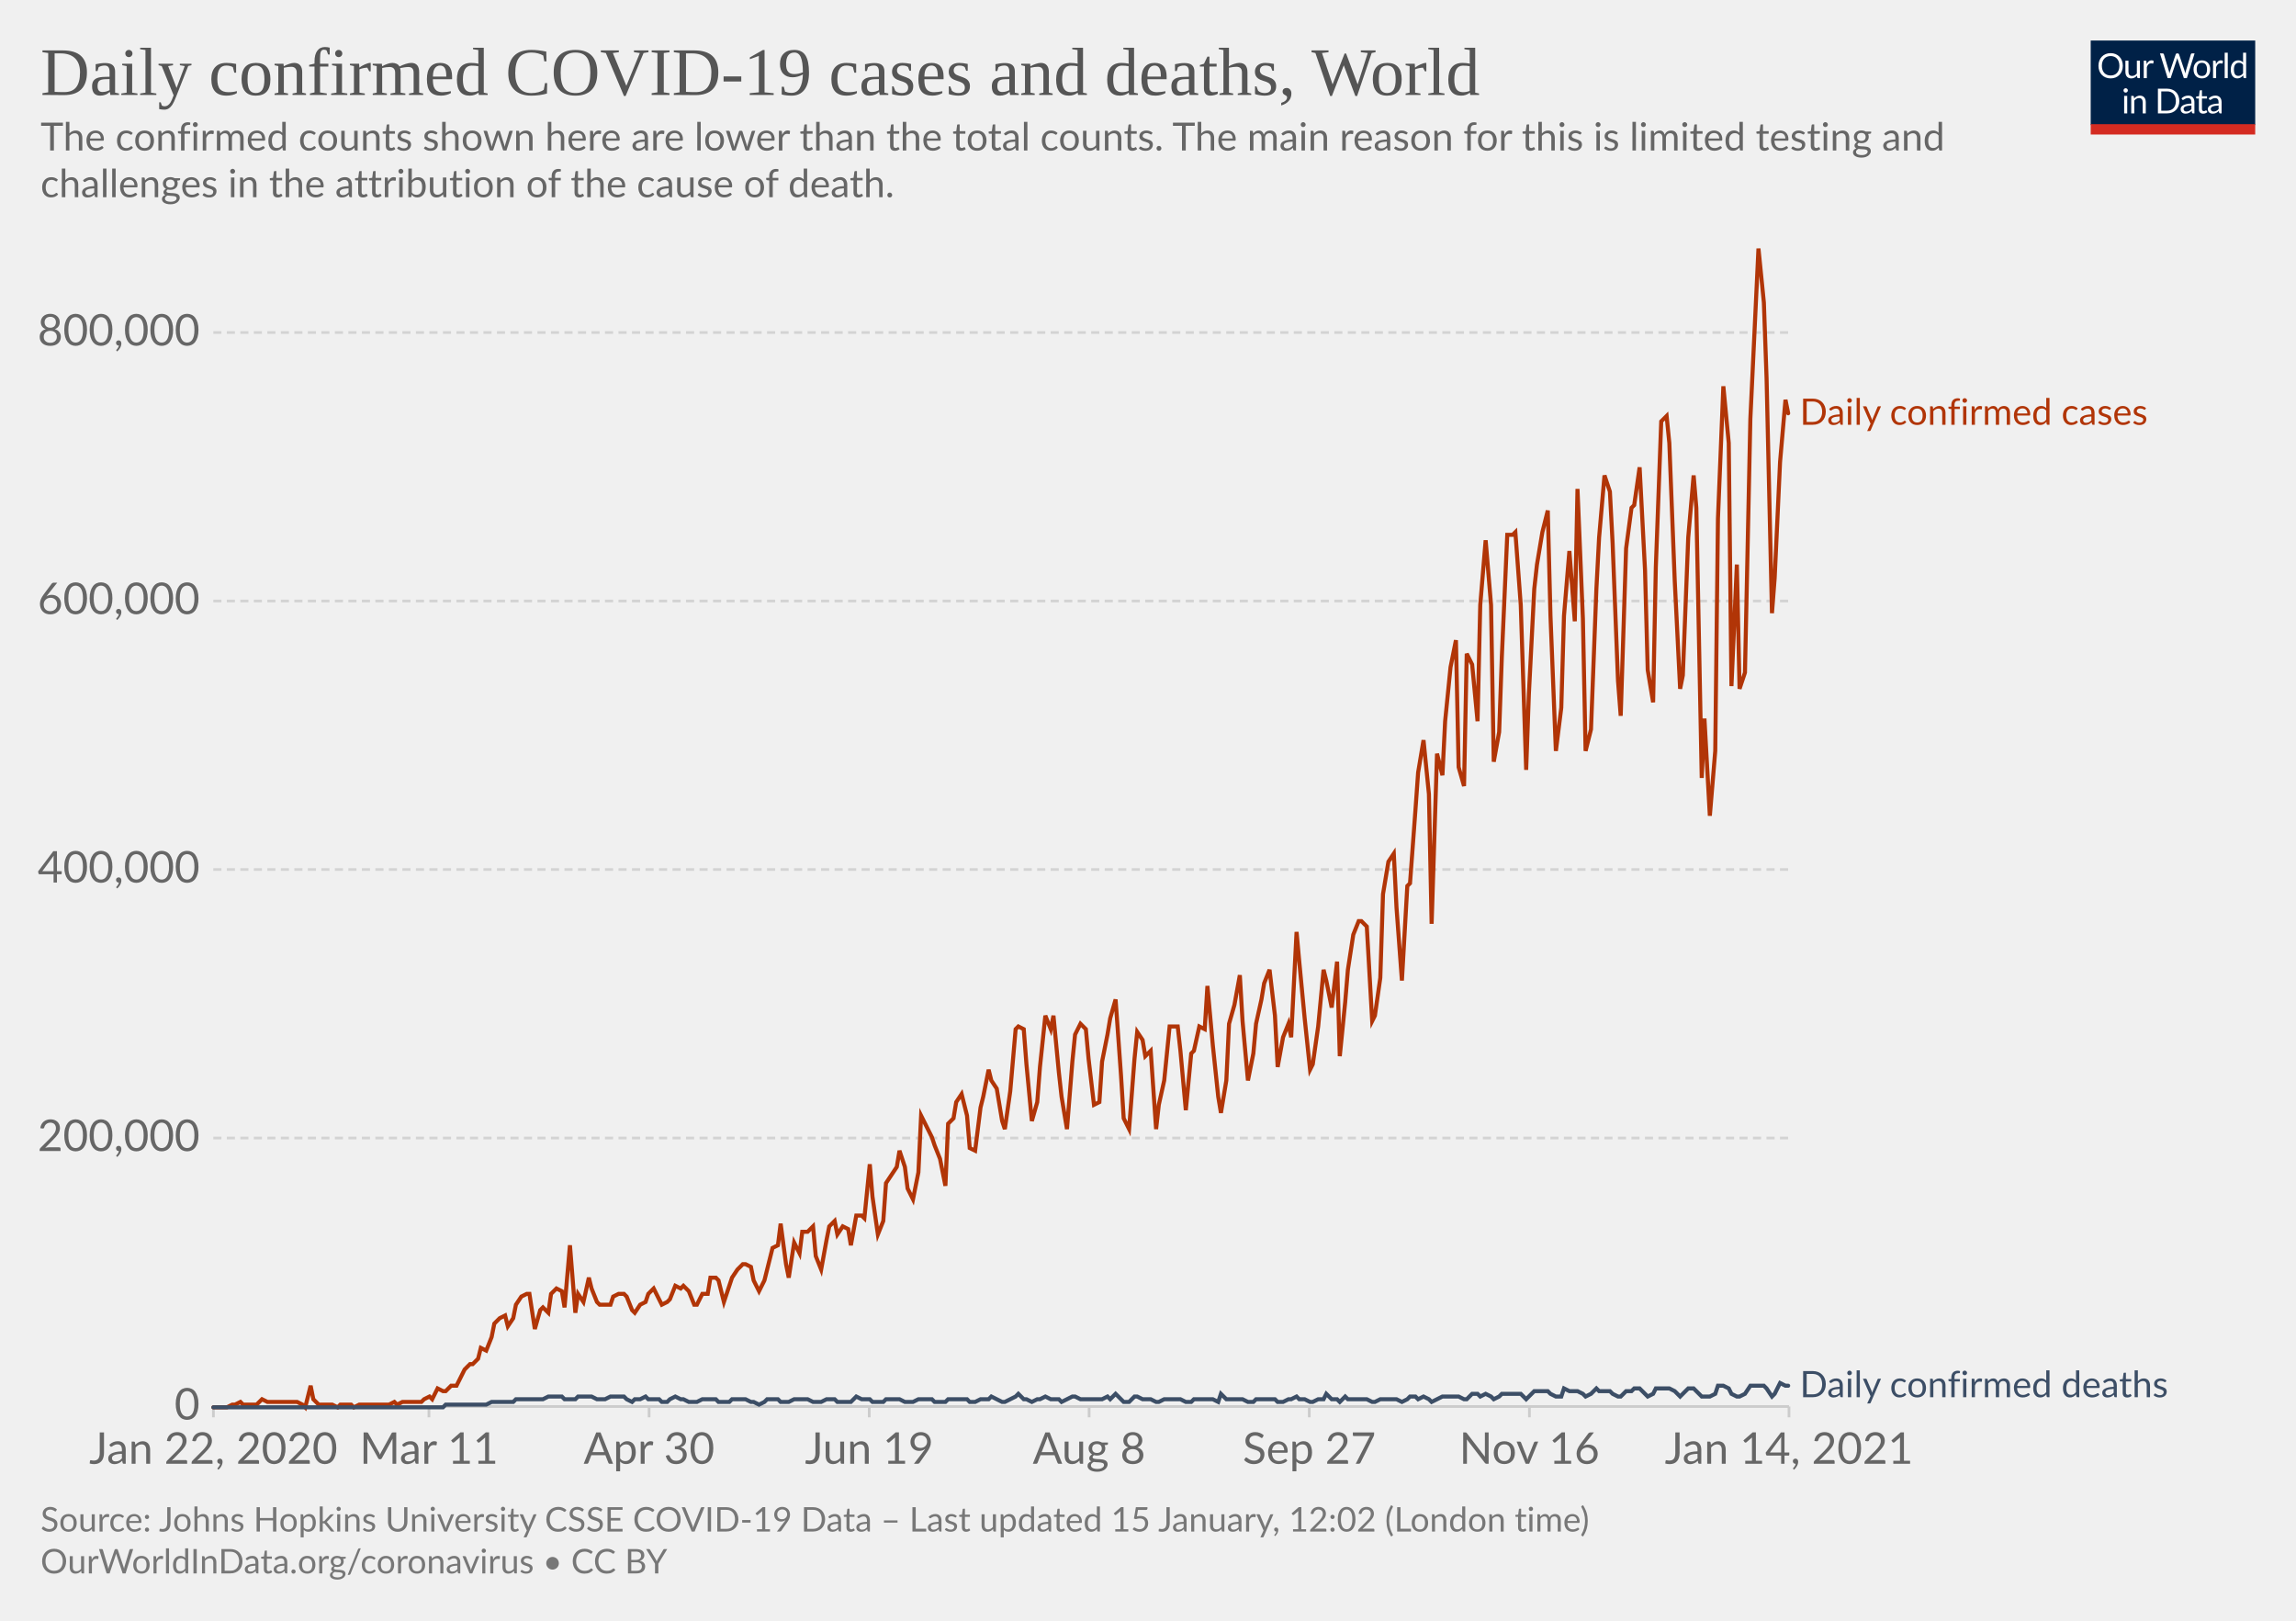
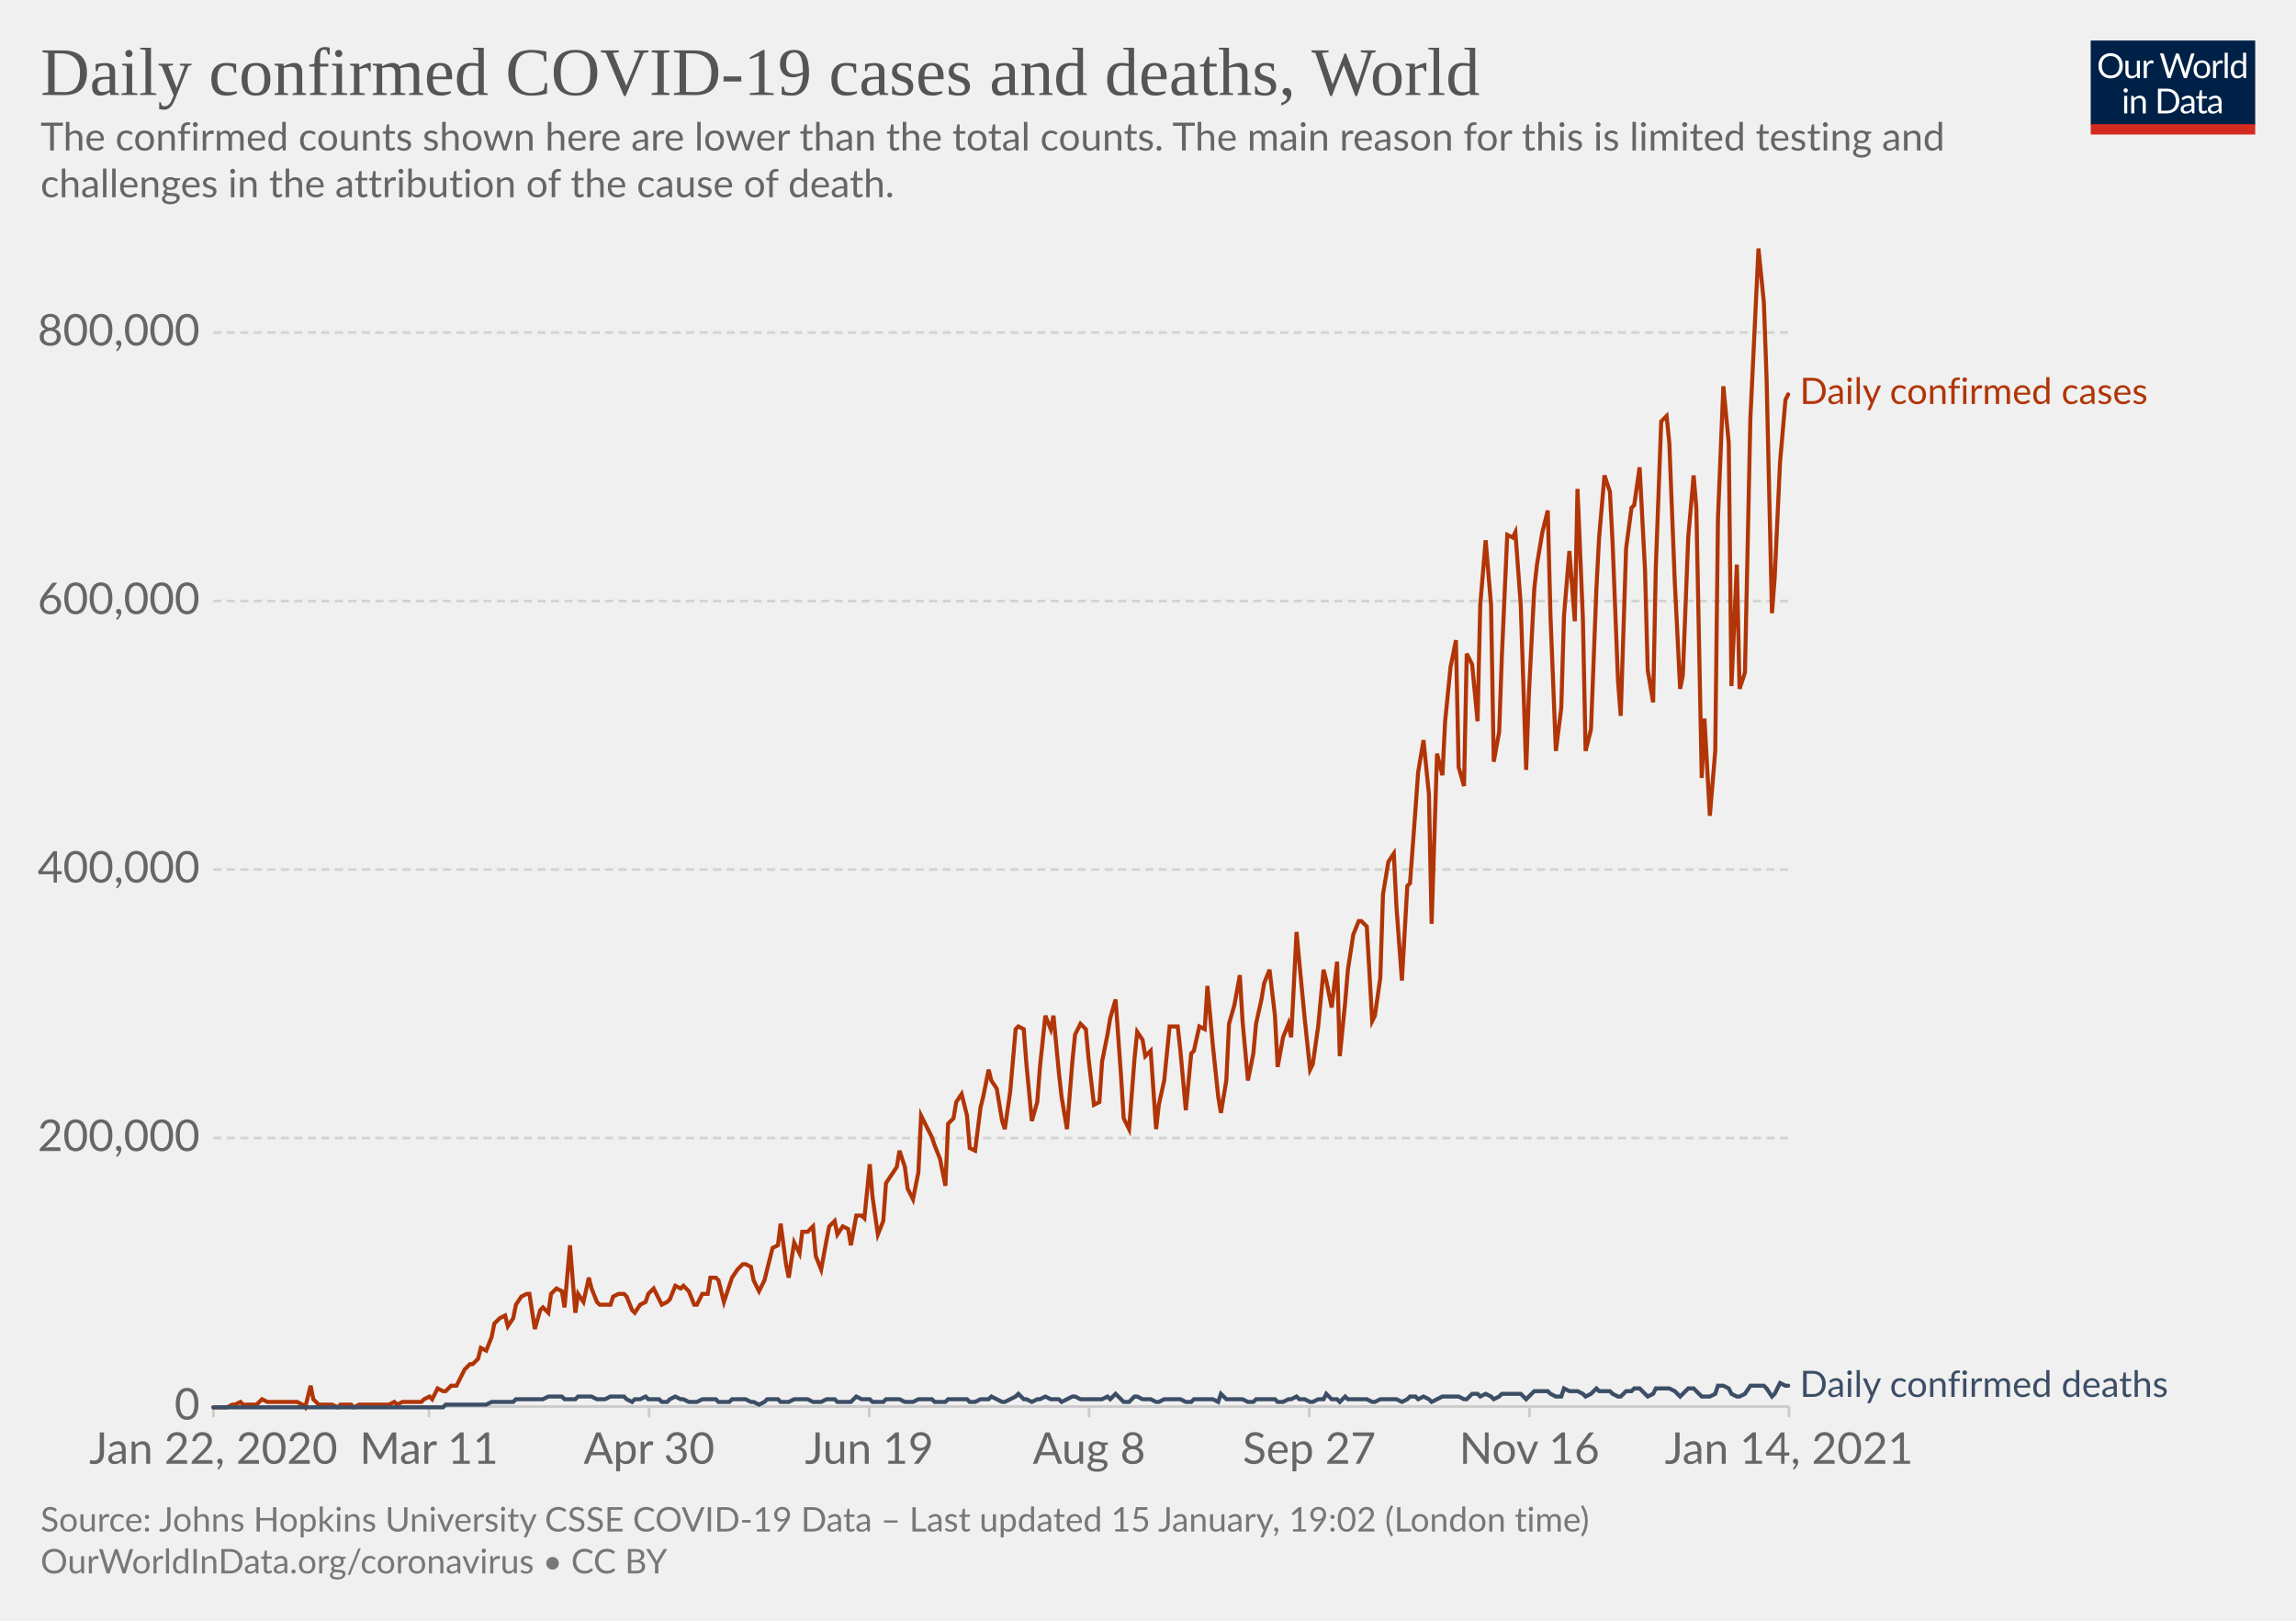
<svg xmlns="http://www.w3.org/2000/svg" version="1.1" style="background-color:#fff;-webkit-font-smoothing:antialiased" width="850" height="600" viewBox="0 0 850 600" font-family="Lato,'Helvetica Neue',Helvetica,Arial,sans-serif" font-size="18" text-rendering="optimizeLegibility">
  <g class="HeaderView">
    <g transform="matrix(.29 0 0 .29 774 15)">
      <svg width="210" height="120" viewBox="0 0 210 120" fill="none">
        <g clip-path="url(#clip0)">
          <path d="M0 0h210v107.89H0V0z" fill="#002147" />
          <path d="M40.98 32.25c0 2.36-.38 4.53-1.12 6.51a14.26 14.26 0 01-8.1 8.4c-1.9.78-4.02 1.17-6.34 1.17a16.6 16.6 0 01-6.33-1.17 14.31 14.31 0 01-8.08-8.4 18.29 18.29 0 01-1.12-6.51c0-2.36.38-4.53 1.12-6.5.75-1.97 1.8-3.67 3.17-5.1a14.32 14.32 0 014.9-3.34c1.92-.8 4.03-1.19 6.34-1.19 2.32 0 4.43.4 6.34 1.19 1.92.8 3.56 1.9 4.93 3.34a14.87 14.87 0 013.17 5.1 18.1 18.1 0 011.12 6.5zm-4.38 0c0-1.94-.26-3.68-.8-5.22a10.91 10.91 0 00-2.24-3.89 9.68 9.68 0 00-3.52-2.46 11.95 11.95 0 00-4.62-.86c-1.68 0-3.21.28-4.6.86a9.88 9.88 0 00-3.54 2.46 10.91 10.91 0 00-2.24 3.9c-.53 1.53-.8 3.27-.8 5.2 0 1.94.27 3.68.8 5.22a11.17 11.17 0 002.24 3.9 10.01 10.01 0 003.55 2.44c1.38.56 2.9.83 4.6.83s3.24-.27 4.61-.83a9.8 9.8 0 003.52-2.44 11.17 11.17 0 002.25-3.9c.53-1.54.8-3.28.8-5.21zm26.22-6.54V48H60.5c-.56 0-.9-.27-1.05-.81l-.31-2.4a12.45 12.45 0 01-3.26 2.6c-1.2.64-2.58.96-4.13.96-1.22 0-2.3-.2-3.24-.6a6.52 6.52 0 01-2.33-1.7 7.37 7.37 0 01-1.43-2.67c-.3-1.04-.46-2.2-.46-3.45V25.7h3.91v14.22c0 1.68.38 2.99 1.15 3.91.77.93 1.96 1.39 3.54 1.39 1.16 0 2.24-.27 3.23-.82a10.42 10.42 0 002.8-2.28V25.7h3.91zm8.61 4.47a9.94 9.94 0 012.6-3.56 5.64 5.64 0 013.76-1.3c.47 0 .92.05 1.34.15.44.1.83.27 1.17.49l-.3 2.92c-.09.37-.3.55-.66.55-.2 0-.5-.04-.9-.13a6.21 6.21 0 00-3.24.18 4.23 4.23 0 00-1.47.92c-.42.4-.81.9-1.17 1.5-.33.58-.64 1.26-.92 2.02V48H67.7V25.71h2.25c.42 0 .72.08.88.25.16.16.27.44.33.83l.26 3.39zm61.16-13.7L122.75 48h-3.82l-7.99-24.05a21.95 21.95 0 01-.42-1.58 38.36 38.36 0 01-.44 1.58L102.05 48h-3.83L88.4 16.47h3.54c.38 0 .7.1.95.29.26.2.43.43.5.73l6.52 21.9.28 1.28.29 1.46.3-1.46.38-1.27 7.41-21.91c.1-.25.26-.48.51-.69.27-.22.58-.33.95-.33h1.23c.38 0 .69.1.92.29a1.77 1.77 0 01.53.73l7.4 21.9a28.4 28.4 0 01.68 2.62 29.52 29.52 0 01.52-2.61l6.54-21.91a1.31 1.31 0 01.48-.7c.27-.21.58-.32.95-.32h3.32zm9.35 8.88c1.63 0 3.1.27 4.4.82a9.43 9.43 0 015.46 5.94c.5 1.4.74 2.98.74 4.73 0 1.76-.25 3.34-.74 4.75a9.43 9.43 0 01-5.46 5.92c-1.3.52-2.77.79-4.4.79-1.64 0-3.12-.27-4.44-.8a9.42 9.42 0 01-3.35-2.3c-.92-1-1.63-2.2-2.13-3.61-.49-1.41-.73-3-.73-4.75s.24-3.33.73-4.73c.5-1.43 1.2-2.64 2.13-3.63a9.4 9.4 0 013.35-2.31c1.32-.55 2.8-.82 4.44-.82zm0 19.89c2.2 0 3.84-.73 4.93-2.2 1.08-1.48 1.63-3.54 1.63-6.18 0-2.66-.55-4.72-1.63-6.2-1.09-1.49-2.73-2.23-4.93-2.23-1.12 0-2.09.2-2.93.57a5.71 5.71 0 00-2.06 1.65 7.5 7.5 0 00-1.24 2.67c-.26 1.04-.4 2.22-.4 3.54 0 2.64.55 4.7 1.64 6.18 1.1 1.47 2.76 2.2 4.99 2.2zm17.97-15.07a9.94 9.94 0 012.6-3.56 5.64 5.64 0 013.76-1.3c.47 0 .91.05 1.34.15.44.1.83.27 1.16.49l-.28 2.92c-.09.37-.31.55-.66.55-.2 0-.5-.04-.9-.13a6.2 6.2 0 00-3.24.18 4.23 4.23 0 00-1.47.92c-.43.4-.82.9-1.17 1.5a13.1 13.1 0 00-.92 2.02V48h-3.94V25.71h2.24c.43 0 .72.08.88.25.17.16.28.44.33.83l.27 3.39zm15.04-14.59V48h-3.92V15.6h3.92zm19.55 15.43a6.22 6.22 0 00-2.38-2.05 6.7 6.7 0 00-2.86-.6c-2.07 0-3.66.75-4.77 2.23-1.12 1.48-1.68 3.6-1.68 6.33 0 1.46.13 2.7.38 3.74a7.29 7.29 0 001.1 2.56 4.35 4.35 0 001.78 1.45c.7.3 1.5.46 2.4.46 1.29 0 2.41-.3 3.36-.88a9.6 9.6 0 002.67-2.49V31.02zm3.91-15.43V48h-2.33c-.56 0-.9-.27-1.06-.81l-.35-2.71a12.13 12.13 0 01-3.25 2.77 8.28 8.28 0 01-4.23 1.06 7.31 7.31 0 01-6.14-2.9c-.73-.96-1.3-2.15-1.69-3.57a18.35 18.35 0 01.07-9.48 11.29 11.29 0 011.89-3.7 8.7 8.7 0 017.06-3.34 7.96 7.96 0 016.12 2.62V15.59h3.91zM46.61 70.71V93H42.7V70.71h3.91zm.84-7c0 .39-.08.75-.24 1.09a2.81 2.81 0 01-1.52 1.47 2.67 2.67 0 01-2.16 0 2.9 2.9 0 01-1.45-1.47 2.67 2.67 0 010-2.16c.15-.35.35-.65.6-.9.25-.27.53-.47.85-.62a2.67 2.67 0 012.16 0c.35.15.65.35.9.62.27.25.47.55.62.9.16.34.24.7.24 1.08zm7.97 10.24c.49-.54 1-1.04 1.54-1.48a9.85 9.85 0 013.66-1.84 8.96 8.96 0 015.43.35c.94.4 1.72.97 2.33 1.71a7.36 7.36 0 011.43 2.67c.32 1.04.49 2.19.49 3.45V93h-3.94V78.81c0-1.69-.4-3-1.17-3.92-.76-.93-1.93-1.4-3.5-1.4a6.6 6.6 0 00-3.25.83c-1 .56-1.92 1.31-2.77 2.27V93h-3.94V70.71h2.35c.56 0 .9.28 1.04.82l.3 2.42zm57.7 3.3c0 2.36-.37 4.5-1.11 6.44a14.3 14.3 0 01-3.17 4.98 14.1 14.1 0 01-4.93 3.2c-1.9.76-4.02 1.13-6.33 1.13H85.8V61.47h11.77c2.31 0 4.42.39 6.33 1.15a13.8 13.8 0 018.1 8.18 17.75 17.75 0 011.12 6.45zm-4.37 0c0-1.94-.26-3.67-.8-5.2a10.94 10.94 0 00-2.23-3.87 9.57 9.57 0 00-3.53-2.42 12.23 12.23 0 00-4.61-.83h-7.5v24.62h7.5c1.7 0 3.24-.28 4.61-.84a9.7 9.7 0 003.53-2.4 10.94 10.94 0 002.24-3.87c.53-1.53.8-3.26.8-5.2zm19.8 5.72c-1.8.06-3.34.2-4.62.44-1.26.22-2.3.51-3.1.88-.8.36-1.37.8-1.74 1.3-.35.5-.53 1.05-.53 1.67 0 .58.1 1.1.3 1.52a3 3 0 00.76 1.05c.34.27.73.46 1.17.6a6.13 6.13 0 001.45.17 7.28 7.28 0 003.5-.81 11.95 11.95 0 002.82-2.2v-4.62zm-12.65-9.11a12.73 12.73 0 013.98-2.66c1.43-.59 3-.88 4.73-.88 1.25 0 2.36.2 3.33.61a6.81 6.81 0 013.94 4.38c.33 1.04.5 2.19.5 3.43V93h-1.74a1.8 1.8 0 01-.88-.18c-.2-.13-.36-.38-.48-.74l-.44-2.12-1.72 1.46a9.48 9.48 0 01-3.74 1.7c-.69.15-1.46.23-2.3.23-.87 0-1.69-.12-2.45-.35a5.34 5.34 0 01-3.34-2.93 6.64 6.64 0 01-.49-2.64c0-.88.25-1.72.73-2.53a6.33 6.33 0 012.35-2.17c1.09-.63 2.5-1.15 4.25-1.54 1.75-.41 3.89-.65 6.42-.7v-1.75c0-1.73-.37-3.03-1.12-3.91-.75-.9-1.84-1.34-3.28-1.34-.97 0-1.78.12-2.44.37-.64.23-1.2.5-1.7.81l-1.23.82c-.33.23-.67.35-1 .35-.27 0-.5-.07-.69-.2a2.1 2.1 0 01-.48-.53l-.7-1.25zm27.67 19.5c-1.76 0-3.12-.5-4.07-1.48-.94-.98-1.41-2.4-1.41-4.25V74h-2.68a.9.9 0 01-.6-.2c-.16-.14-.24-.36-.24-.66v-1.56l3.65-.46.9-6.89a.9.9 0 01.29-.52.88.88 0 01.62-.22H142v7.67h6.44V74H142v13.38c0 .94.22 1.63.68 2.09.45.45 1.04.68 1.76.68a3.21 3.21 0 001.85-.53l.55-.35c.16-.12.3-.18.41-.18.2 0 .4.13.55.38l1.15 1.87a7.45 7.45 0 01-2.44 1.5 8.53 8.53 0 01-2.95.52zm19.68-10.4c-1.8.07-3.34.21-4.62.45-1.26.22-2.3.51-3.1.88-.8.36-1.37.8-1.74 1.3-.35.5-.53 1.05-.53 1.67 0 .58.1 1.1.3 1.52a2.9 2.9 0 00.76 1.05c.34.27.73.46 1.17.6a6.13 6.13 0 001.45.17 7.3 7.3 0 003.5-.81 12.04 12.04 0 002.82-2.2v-4.62zm-12.65-9.1a12.72 12.72 0 013.99-2.66c1.42-.59 3-.88 4.72-.88 1.25 0 2.36.2 3.33.61a6.81 6.81 0 013.94 4.38c.33 1.04.5 2.19.5 3.43V93h-1.74a1.8 1.8 0 01-.88-.18c-.2-.13-.36-.38-.48-.74l-.44-2.12-1.72 1.46a9.48 9.48 0 01-3.74 1.7c-.69.15-1.46.23-2.3.23-.87 0-1.69-.12-2.45-.35a5.33 5.33 0 01-3.34-2.93 6.62 6.62 0 01-.49-2.64c0-.88.25-1.72.73-2.53a6.33 6.33 0 012.35-2.17c1.09-.63 2.5-1.15 4.25-1.54a31.2 31.2 0 016.42-.7v-1.75c0-1.73-.37-3.03-1.12-3.91-.75-.9-1.84-1.34-3.28-1.34-.97 0-1.78.12-2.44.37-.64.23-1.2.5-1.7.81l-1.22.82c-.34.23-.68.35-1.02.35-.26 0-.49-.07-.68-.2a1.88 1.88 0 01-.48-.53l-.7-1.25zM40.98 32.25c0 2.36-.38 4.53-1.12 6.51a14.26 14.26 0 01-8.1 8.4c-1.9.78-4.02 1.17-6.34 1.17a16.6 16.6 0 01-6.33-1.17 14.31 14.31 0 01-8.08-8.4 18.29 18.29 0 01-1.12-6.51c0-2.36.38-4.53 1.12-6.5.75-1.97 1.8-3.67 3.17-5.1a14.32 14.32 0 014.9-3.34c1.92-.8 4.03-1.19 6.34-1.19 2.32 0 4.43.4 6.34 1.19 1.92.8 3.56 1.9 4.93 3.34a14.87 14.87 0 013.17 5.1 18.1 18.1 0 011.12 6.5zm-4.38 0c0-1.94-.26-3.68-.8-5.22a10.91 10.91 0 00-2.24-3.89 9.68 9.68 0 00-3.52-2.46 11.95 11.95 0 00-4.62-.86c-1.68 0-3.21.28-4.6.86a9.88 9.88 0 00-3.54 2.46 10.91 10.91 0 00-2.24 3.9c-.53 1.53-.8 3.27-.8 5.2 0 1.94.27 3.68.8 5.22a11.17 11.17 0 002.24 3.9 10.01 10.01 0 003.55 2.44c1.38.56 2.9.83 4.6.83s3.24-.27 4.61-.83a9.8 9.8 0 003.52-2.44 11.17 11.17 0 002.25-3.9c.53-1.54.8-3.28.8-5.21zm26.22-6.54V48H60.5c-.56 0-.9-.27-1.05-.81l-.31-2.4a12.45 12.45 0 01-3.26 2.6c-1.2.64-2.58.96-4.13.96-1.22 0-2.3-.2-3.24-.6a6.52 6.52 0 01-2.33-1.7 7.37 7.37 0 01-1.43-2.67c-.3-1.04-.46-2.2-.46-3.45V25.7h3.91v14.22c0 1.68.38 2.99 1.15 3.91.77.93 1.96 1.39 3.54 1.39 1.16 0 2.24-.27 3.23-.82a10.42 10.42 0 002.8-2.28V25.7h3.91zm8.61 4.47a9.94 9.94 0 012.6-3.56 5.64 5.64 0 013.76-1.3c.47 0 .92.05 1.34.15.44.1.83.27 1.17.49l-.3 2.92c-.09.37-.3.55-.66.55-.2 0-.5-.04-.9-.13a6.21 6.21 0 00-3.24.18 4.23 4.23 0 00-1.47.92c-.42.4-.81.9-1.17 1.5-.33.58-.64 1.26-.92 2.02V48H67.7V25.71h2.25c.42 0 .72.08.88.25.16.16.27.44.33.83l.26 3.39zm61.16-13.7L122.75 48h-3.82l-7.99-24.05a21.95 21.95 0 01-.42-1.58 38.36 38.36 0 01-.44 1.58L102.05 48h-3.83L88.4 16.47h3.54c.38 0 .7.1.95.29.26.2.43.43.5.73l6.52 21.9.28 1.28.29 1.46.3-1.46.38-1.27 7.41-21.91c.1-.25.26-.48.51-.69.27-.22.58-.33.95-.33h1.23c.38 0 .69.1.92.29a1.77 1.77 0 01.53.73l7.4 21.9a28.4 28.4 0 01.68 2.62 29.52 29.52 0 01.52-2.61l6.54-21.91a1.31 1.31 0 01.48-.7c.27-.21.58-.32.95-.32h3.32zm9.35 8.88c1.63 0 3.1.27 4.4.82a9.43 9.43 0 015.46 5.94c.5 1.4.74 2.98.74 4.73 0 1.76-.25 3.34-.74 4.75a9.43 9.43 0 01-5.46 5.92c-1.3.52-2.77.79-4.4.79-1.64 0-3.12-.27-4.44-.8a9.42 9.42 0 01-3.35-2.3c-.92-1-1.63-2.2-2.13-3.61-.49-1.41-.73-3-.73-4.75s.24-3.33.73-4.73c.5-1.43 1.2-2.64 2.13-3.63a9.4 9.4 0 013.35-2.31c1.32-.55 2.8-.82 4.44-.82zm0 19.89c2.2 0 3.84-.73 4.93-2.2 1.08-1.48 1.63-3.54 1.63-6.18 0-2.66-.55-4.72-1.63-6.2-1.09-1.49-2.73-2.23-4.93-2.23-1.12 0-2.09.2-2.93.57a5.71 5.71 0 00-2.06 1.65 7.5 7.5 0 00-1.24 2.67c-.26 1.04-.4 2.22-.4 3.54 0 2.64.55 4.7 1.64 6.18 1.1 1.47 2.76 2.2 4.99 2.2zm17.97-15.07a9.94 9.94 0 012.6-3.56 5.64 5.64 0 013.76-1.3c.47 0 .91.05 1.34.15.44.1.83.27 1.16.49l-.28 2.92c-.09.37-.31.55-.66.55-.2 0-.5-.04-.9-.13a6.2 6.2 0 00-3.24.18 4.23 4.23 0 00-1.47.92c-.43.4-.82.9-1.17 1.5a13.1 13.1 0 00-.92 2.02V48h-3.94V25.71h2.24c.43 0 .72.08.88.25.17.16.28.44.33.83l.27 3.39zm15.04-14.59V48h-3.92V15.6h3.92zm19.55 15.43a6.22 6.22 0 00-2.38-2.05 6.7 6.7 0 00-2.86-.6c-2.07 0-3.66.75-4.77 2.23-1.12 1.48-1.68 3.6-1.68 6.33 0 1.46.13 2.7.38 3.74a7.29 7.29 0 001.1 2.56 4.35 4.35 0 001.78 1.45c.7.3 1.5.46 2.4.46 1.29 0 2.41-.3 3.36-.88a9.6 9.6 0 002.67-2.49V31.02zm3.91-15.43V48h-2.33c-.56 0-.9-.27-1.06-.81l-.35-2.71a12.13 12.13 0 01-3.25 2.77 8.28 8.28 0 01-4.23 1.06 7.31 7.31 0 01-6.14-2.9c-.73-.96-1.3-2.15-1.69-3.57a18.35 18.35 0 01.07-9.48 11.29 11.29 0 011.89-3.7 8.7 8.7 0 017.06-3.34 7.96 7.96 0 016.12 2.62V15.59h3.91zM46.61 70.71V93H42.7V70.71h3.91zm.84-7c0 .39-.08.75-.24 1.09a2.81 2.81 0 01-1.52 1.47 2.67 2.67 0 01-2.16 0 2.9 2.9 0 01-1.45-1.47 2.67 2.67 0 010-2.16c.15-.35.35-.65.6-.9.25-.27.53-.47.85-.62a2.67 2.67 0 012.16 0c.35.15.65.35.9.62.27.25.47.55.62.9.16.34.24.7.24 1.08zm7.97 10.24c.49-.54 1-1.04 1.54-1.48a9.85 9.85 0 013.66-1.84 8.96 8.96 0 015.43.35c.94.4 1.72.97 2.33 1.71a7.36 7.36 0 011.43 2.67c.32 1.04.49 2.19.49 3.45V93h-3.94V78.81c0-1.69-.4-3-1.17-3.92-.76-.93-1.93-1.4-3.5-1.4a6.6 6.6 0 00-3.25.83c-1 .56-1.92 1.31-2.77 2.27V93h-3.94V70.71h2.35c.56 0 .9.28 1.04.82l.3 2.42zm57.7 3.3c0 2.36-.37 4.5-1.11 6.44a14.3 14.3 0 01-3.17 4.98 14.1 14.1 0 01-4.93 3.2c-1.9.76-4.02 1.13-6.33 1.13H85.8V61.47h11.77c2.31 0 4.42.39 6.33 1.15a13.8 13.8 0 018.1 8.18 17.75 17.75 0 011.12 6.45zm-4.37 0c0-1.94-.26-3.67-.8-5.2a10.94 10.94 0 00-2.23-3.87 9.57 9.57 0 00-3.53-2.42 12.23 12.23 0 00-4.61-.83h-7.5v24.62h7.5c1.7 0 3.24-.28 4.61-.84a9.7 9.7 0 003.53-2.4 10.94 10.94 0 002.24-3.87c.53-1.53.8-3.26.8-5.2zm19.8 5.72c-1.8.06-3.34.2-4.62.44-1.26.22-2.3.51-3.1.88-.8.36-1.37.8-1.74 1.3-.35.5-.53 1.05-.53 1.67 0 .58.1 1.1.3 1.52a3 3 0 00.76 1.05c.34.27.73.46 1.17.6a6.13 6.13 0 001.45.17 7.28 7.28 0 003.5-.81 11.95 11.95 0 002.82-2.2v-4.62zm-12.65-9.11a12.73 12.73 0 013.98-2.66c1.43-.59 3-.88 4.73-.88 1.25 0 2.36.2 3.33.61a6.81 6.81 0 013.94 4.38c.33 1.04.5 2.19.5 3.43V93h-1.74a1.8 1.8 0 01-.88-.18c-.2-.13-.36-.38-.48-.74l-.44-2.12-1.72 1.46a9.48 9.48 0 01-3.74 1.7c-.69.15-1.46.23-2.3.23-.87 0-1.69-.12-2.45-.35a5.34 5.34 0 01-3.34-2.93 6.64 6.64 0 01-.49-2.64c0-.88.25-1.72.73-2.53a6.33 6.33 0 012.35-2.17c1.09-.63 2.5-1.15 4.25-1.54 1.75-.41 3.89-.65 6.42-.7v-1.75c0-1.73-.37-3.03-1.12-3.91-.75-.9-1.84-1.34-3.28-1.34-.97 0-1.78.12-2.44.37-.64.23-1.2.5-1.7.81l-1.23.82c-.33.23-.67.35-1 .35-.27 0-.5-.07-.69-.2a2.1 2.1 0 01-.48-.53l-.7-1.25zm27.67 19.5c-1.76 0-3.12-.5-4.07-1.48-.94-.98-1.41-2.4-1.41-4.25V74h-2.68a.9.9 0 01-.6-.2c-.16-.14-.24-.36-.24-.66v-1.56l3.65-.46.9-6.89a.9.9 0 01.29-.52.88.88 0 01.62-.22H142v7.67h6.44V74H142v13.38c0 .94.22 1.63.68 2.09.45.45 1.04.68 1.76.68a3.21 3.21 0 001.85-.53l.55-.35c.16-.12.3-.18.41-.18.2 0 .4.13.55.38l1.15 1.87a7.45 7.45 0 01-2.44 1.5 8.53 8.53 0 01-2.95.52zm19.68-10.4c-1.8.07-3.34.21-4.62.45-1.26.22-2.3.51-3.1.88-.8.36-1.37.8-1.74 1.3-.35.5-.53 1.05-.53 1.67 0 .58.1 1.1.3 1.52a2.9 2.9 0 00.76 1.05c.34.27.73.46 1.17.6a6.13 6.13 0 001.45.17 7.3 7.3 0 003.5-.81 12.04 12.04 0 002.82-2.2v-4.62zm-12.65-9.1a12.72 12.72 0 013.99-2.66c1.42-.59 3-.88 4.72-.88 1.25 0 2.36.2 3.33.61a6.81 6.81 0 013.94 4.38c.33 1.04.5 2.19.5 3.43V93h-1.74a1.8 1.8 0 01-.88-.18c-.2-.13-.36-.38-.48-.74l-.44-2.12-1.72 1.46a9.48 9.48 0 01-3.74 1.7c-.69.15-1.46.23-2.3.23-.87 0-1.69-.12-2.45-.35a5.33 5.33 0 01-3.34-2.93 6.62 6.62 0 01-.49-2.64c0-.88.25-1.72.73-2.53a6.33 6.33 0 012.35-2.17c1.09-.63 2.5-1.15 4.25-1.54a31.2 31.2 0 016.42-.7v-1.75c0-1.73-.37-3.03-1.12-3.91-.75-.9-1.84-1.34-3.28-1.34-.97 0-1.78.12-2.44.37-.64.23-1.2.5-1.7.81l-1.22.82c-.34.23-.68.35-1.02.35-.26 0-.49-.07-.68-.2a1.88 1.88 0 01-.48-.53l-.7-1.25zM40.98 32.25c0 2.36-.38 4.53-1.12 6.51a14.26 14.26 0 01-8.1 8.4c-1.9.78-4.02 1.17-6.34 1.17a16.6 16.6 0 01-6.33-1.17 14.31 14.31 0 01-8.08-8.4 18.29 18.29 0 01-1.12-6.51c0-2.36.38-4.53 1.12-6.5.75-1.97 1.8-3.67 3.17-5.1a14.32 14.32 0 014.9-3.34c1.92-.8 4.03-1.19 6.34-1.19 2.32 0 4.43.4 6.34 1.19 1.92.8 3.56 1.9 4.93 3.34a14.87 14.87 0 013.17 5.1 18.1 18.1 0 011.12 6.5zm-4.38 0c0-1.94-.26-3.68-.8-5.22a10.91 10.91 0 00-2.24-3.89 9.68 9.68 0 00-3.52-2.46 11.95 11.95 0 00-4.62-.86c-1.68 0-3.21.28-4.6.86a9.88 9.88 0 00-3.54 2.46 10.91 10.91 0 00-2.24 3.9c-.53 1.53-.8 3.27-.8 5.2 0 1.94.27 3.68.8 5.22a11.17 11.17 0 002.24 3.9 10.01 10.01 0 003.55 2.44c1.38.56 2.9.83 4.6.83s3.24-.27 4.61-.83a9.8 9.8 0 003.52-2.44 11.17 11.17 0 002.25-3.9c.53-1.54.8-3.28.8-5.21zm26.22-6.54V48H60.5c-.56 0-.9-.27-1.05-.81l-.31-2.4a12.45 12.45 0 01-3.26 2.6c-1.2.64-2.58.96-4.13.96-1.22 0-2.3-.2-3.24-.6a6.52 6.52 0 01-2.33-1.7 7.37 7.37 0 01-1.43-2.67c-.3-1.04-.46-2.2-.46-3.45V25.7h3.91v14.22c0 1.68.38 2.99 1.15 3.91.77.93 1.96 1.39 3.54 1.39 1.16 0 2.24-.27 3.23-.82a10.42 10.42 0 002.8-2.28V25.7h3.91zm8.61 4.47a9.94 9.94 0 012.6-3.56 5.64 5.64 0 013.76-1.3c.47 0 .92.05 1.34.15.44.1.83.27 1.17.49l-.3 2.92c-.09.37-.3.55-.66.55-.2 0-.5-.04-.9-.13a6.21 6.21 0 00-3.24.18 4.23 4.23 0 00-1.47.92c-.42.4-.81.9-1.17 1.5-.33.58-.64 1.26-.92 2.02V48H67.7V25.71h2.25c.42 0 .72.08.88.25.16.16.27.44.33.83l.26 3.39zm61.16-13.7L122.75 48h-3.82l-7.99-24.05a21.95 21.95 0 01-.42-1.58 38.36 38.36 0 01-.44 1.58L102.05 48h-3.83L88.4 16.47h3.54c.38 0 .7.1.95.29.26.2.43.43.5.73l6.52 21.9.28 1.28.29 1.46.3-1.46.38-1.27 7.41-21.91c.1-.25.26-.48.51-.69.27-.22.58-.33.95-.33h1.23c.38 0 .69.1.92.29a1.77 1.77 0 01.53.73l7.4 21.9a28.4 28.4 0 01.68 2.62 29.52 29.52 0 01.52-2.61l6.54-21.91a1.31 1.31 0 01.48-.7c.27-.21.58-.32.95-.32h3.32zm9.35 8.88c1.63 0 3.1.27 4.4.82a9.43 9.43 0 015.46 5.94c.5 1.4.74 2.98.74 4.73 0 1.76-.25 3.34-.74 4.75a9.43 9.43 0 01-5.46 5.92c-1.3.52-2.77.79-4.4.79-1.64 0-3.12-.27-4.44-.8a9.42 9.42 0 01-3.35-2.3c-.92-1-1.63-2.2-2.13-3.61-.49-1.41-.73-3-.73-4.75s.24-3.33.73-4.73c.5-1.43 1.2-2.64 2.13-3.63a9.4 9.4 0 013.35-2.31c1.32-.55 2.8-.82 4.44-.82zm0 19.89c2.2 0 3.84-.73 4.93-2.2 1.08-1.48 1.63-3.54 1.63-6.18 0-2.66-.55-4.72-1.63-6.2-1.09-1.49-2.73-2.23-4.93-2.23-1.12 0-2.09.2-2.93.57a5.71 5.71 0 00-2.06 1.65 7.5 7.5 0 00-1.24 2.67c-.26 1.04-.4 2.22-.4 3.54 0 2.64.55 4.7 1.64 6.18 1.1 1.47 2.76 2.2 4.99 2.2zm17.97-15.07a9.94 9.94 0 012.6-3.56 5.64 5.64 0 013.76-1.3c.47 0 .91.05 1.34.15.44.1.83.27 1.16.49l-.28 2.92c-.09.37-.31.55-.66.55-.2 0-.5-.04-.9-.13a6.2 6.2 0 00-3.24.18 4.23 4.23 0 00-1.47.92c-.43.4-.82.9-1.17 1.5a13.1 13.1 0 00-.92 2.02V48h-3.94V25.71h2.24c.43 0 .72.08.88.25.17.16.28.44.33.83l.27 3.39zm15.04-14.59V48h-3.92V15.6h3.92zm19.55 15.43a6.22 6.22 0 00-2.38-2.05 6.7 6.7 0 00-2.86-.6c-2.07 0-3.66.75-4.77 2.23-1.12 1.48-1.68 3.6-1.68 6.33 0 1.46.13 2.7.38 3.74a7.29 7.29 0 001.1 2.56 4.35 4.35 0 001.78 1.45c.7.3 1.5.46 2.4.46 1.29 0 2.41-.3 3.36-.88a9.6 9.6 0 002.67-2.49V31.02zm3.91-15.43V48h-2.33c-.56 0-.9-.27-1.06-.81l-.35-2.71a12.13 12.13 0 01-3.25 2.77 8.28 8.28 0 01-4.23 1.06 7.31 7.31 0 01-6.14-2.9c-.73-.96-1.3-2.15-1.69-3.57a18.35 18.35 0 01.07-9.48 11.29 11.29 0 011.89-3.7 8.7 8.7 0 017.06-3.34 7.96 7.96 0 016.12 2.62V15.59h3.91zM46.61 70.71V93H42.7V70.71h3.91zm.84-7c0 .39-.08.75-.24 1.09a2.81 2.81 0 01-1.52 1.47 2.67 2.67 0 01-2.16 0 2.9 2.9 0 01-1.45-1.47 2.67 2.67 0 010-2.16c.15-.35.35-.65.6-.9.25-.27.53-.47.85-.62a2.67 2.67 0 012.16 0c.35.15.65.35.9.62.27.25.47.55.62.9.16.34.24.7.24 1.08zm7.97 10.24c.49-.54 1-1.04 1.54-1.48a9.85 9.85 0 013.66-1.84 8.96 8.96 0 015.43.35c.94.4 1.72.97 2.33 1.71a7.36 7.36 0 011.43 2.67c.32 1.04.49 2.19.49 3.45V93h-3.94V78.81c0-1.69-.4-3-1.17-3.92-.76-.93-1.93-1.4-3.5-1.4a6.6 6.6 0 00-3.25.83c-1 .56-1.92 1.31-2.77 2.27V93h-3.94V70.71h2.35c.56 0 .9.28 1.04.82l.3 2.42zm57.7 3.3c0 2.36-.37 4.5-1.11 6.44a14.3 14.3 0 01-3.17 4.98 14.1 14.1 0 01-4.93 3.2c-1.9.76-4.02 1.13-6.33 1.13H85.8V61.47h11.77c2.31 0 4.42.39 6.33 1.15a13.8 13.8 0 018.1 8.18 17.75 17.75 0 011.12 6.45zm-4.37 0c0-1.94-.26-3.67-.8-5.2a10.94 10.94 0 00-2.23-3.87 9.57 9.57 0 00-3.53-2.42 12.23 12.23 0 00-4.61-.83h-7.5v24.62h7.5c1.7 0 3.24-.28 4.61-.84a9.7 9.7 0 003.53-2.4 10.94 10.94 0 002.24-3.87c.53-1.53.8-3.26.8-5.2zm19.8 5.72c-1.8.06-3.34.2-4.62.44-1.26.22-2.3.51-3.1.88-.8.36-1.37.8-1.74 1.3-.35.5-.53 1.05-.53 1.67 0 .58.1 1.1.3 1.52a3 3 0 00.76 1.05c.34.27.73.46 1.17.6a6.13 6.13 0 001.45.17 7.28 7.28 0 003.5-.81 11.95 11.95 0 002.82-2.2v-4.62zm-12.65-9.11a12.73 12.73 0 013.98-2.66c1.43-.59 3-.88 4.73-.88 1.25 0 2.36.2 3.33.61a6.81 6.81 0 013.94 4.38c.33 1.04.5 2.19.5 3.43V93h-1.74a1.8 1.8 0 01-.88-.18c-.2-.13-.36-.38-.48-.74l-.44-2.12-1.72 1.46a9.48 9.48 0 01-3.74 1.7c-.69.15-1.46.23-2.3.23-.87 0-1.69-.12-2.45-.35a5.34 5.34 0 01-3.34-2.93 6.64 6.64 0 01-.49-2.64c0-.88.25-1.72.73-2.53a6.33 6.33 0 012.35-2.17c1.09-.63 2.5-1.15 4.25-1.54 1.75-.41 3.89-.65 6.42-.7v-1.75c0-1.73-.37-3.03-1.12-3.91-.75-.9-1.84-1.34-3.28-1.34-.97 0-1.78.12-2.44.37-.64.23-1.2.5-1.7.81l-1.23.82c-.33.23-.67.35-1 .35-.27 0-.5-.07-.69-.2a2.1 2.1 0 01-.48-.53l-.7-1.25zm27.67 19.5c-1.76 0-3.12-.5-4.07-1.48-.94-.98-1.41-2.4-1.41-4.25V74h-2.68a.9.9 0 01-.6-.2c-.16-.14-.24-.36-.24-.66v-1.56l3.65-.46.9-6.89a.9.9 0 01.29-.52.88.88 0 01.62-.22H142v7.67h6.44V74H142v13.38c0 .94.22 1.63.68 2.09.45.45 1.04.68 1.76.68a3.21 3.21 0 001.85-.53l.55-.35c.16-.12.3-.18.41-.18.2 0 .4.13.55.38l1.15 1.87a7.45 7.45 0 01-2.44 1.5 8.53 8.53 0 01-2.95.52zm19.68-10.4c-1.8.07-3.34.21-4.62.45-1.26.22-2.3.51-3.1.88-.8.36-1.37.8-1.74 1.3-.35.5-.53 1.05-.53 1.67 0 .58.1 1.1.3 1.52a2.9 2.9 0 00.76 1.05c.34.27.73.46 1.17.6a6.13 6.13 0 001.45.17 7.3 7.3 0 003.5-.81 12.04 12.04 0 002.82-2.2v-4.62zm-12.65-9.1a12.72 12.72 0 013.99-2.66c1.42-.59 3-.88 4.72-.88 1.25 0 2.36.2 3.33.61a6.81 6.81 0 013.94 4.38c.33 1.04.5 2.19.5 3.43V93h-1.74a1.8 1.8 0 01-.88-.18c-.2-.13-.36-.38-.48-.74l-.44-2.12-1.72 1.46a9.48 9.48 0 01-3.74 1.7c-.69.15-1.46.23-2.3.23-.87 0-1.69-.12-2.45-.35a5.33 5.33 0 01-3.34-2.93 6.62 6.62 0 01-.49-2.64c0-.88.25-1.72.73-2.53a6.33 6.33 0 012.35-2.17c1.09-.63 2.5-1.15 4.25-1.54a31.2 31.2 0 016.42-.7v-1.75c0-1.73-.37-3.03-1.12-3.91-.75-.9-1.84-1.34-3.28-1.34-.97 0-1.78.12-2.44.37-.64.23-1.2.5-1.7.81l-1.22.82c-.34.23-.68.35-1.02.35-.26 0-.49-.07-.68-.2a1.88 1.88 0 01-.48-.53l-.7-1.25z" fill="#fff" />
          <path fill="#D42B21" d="M0 106.79h210V120H0z" />
        </g>
        <defs>
          <clipPath id="clip0">
            <path fill="#fff" d="M0 0h210v120H0z" />
          </clipPath>
        </defs>
      </svg>
    </g>
    <a href="https://ourworldindata.org/grapher/daily-covid-cases-deaths?time=2020-01-01..latest" target="_blank" rel="noopener" font-family="&quot;Playfair Display&quot;,Georgia,&quot;Times New Roman&quot;,serif">
      <text font-size="25.2" x="15" y="35.2" fill="#555">
        <tspan x="15" y="35.16">Daily confirmed COVID-19 cases and deaths, World</tspan>
      </text>
    </a>
    <text font-size="14.4" x="15" y="55.7" fill="#666">
      <tspan x="15" y="55.72">The confirmed counts shown here are lower than the total counts. The main reason for this is limited testing and</tspan>
      <tspan x="15" y="73">challenges in the attribution of the cause of death.</tspan>
    </text>
  </g>
  <g class="LineChart">
    <defs>
      <clipPath id="a">
        <path d="M68.97 0h830v899.4h-830z" />
      </clipPath>
    </defs>
    <g class="DualAxisView">
      <g class="HorizontalAxis">
        <path stroke="#ccc" d="M79 520.7v4M158.8 520.7v4M240.3 520.7v4M321.8 520.7v4M403.2 520.7v4M484.7 520.7v4M566.2 520.7v4M662.3 520.7v4" />
        <text x="79" y="541.9" fill="#666" text-anchor="middle" font-size="16.2">Jan 22, 2020</text>
        <text x="158.8" y="541.9" fill="#666" text-anchor="middle" font-size="16.2">Mar 11</text>
        <text x="240.3" y="541.9" fill="#666" text-anchor="middle" font-size="16.2">Apr 30</text>
        <text x="321.8" y="541.9" fill="#666" text-anchor="middle" font-size="16.2">Jun 19</text>
        <text x="403.2" y="541.9" fill="#666" text-anchor="middle" font-size="16.2">Aug 8</text>
        <text x="484.7" y="541.9" fill="#666" text-anchor="middle" font-size="16.2">Sep 27</text>
        <text x="566.2" y="541.9" fill="#666" text-anchor="middle" font-size="16.2">Nov 16</text>
        <text x="662.3" y="541.9" fill="#666" text-anchor="middle" font-size="16.2">Jan 14, 2021</text>
      </g>
      <g class="VerticalAxis" fill="#666" dominant-baseline="middle" text-anchor="end" font-size="16.2">
        <text x="73.97" y="520.7">0</text>
        <text x="73.97" y="421.3">200,000</text>
        <text x="73.97" y="321.9">400,000</text>
        <text x="73.97" y="222.5">600,000</text>
        <text x="73.97" y="123.1">800,000</text>
      </g>
      <g class="AxisGridLines horizontalLines">
        <path stroke="#ccc" d="M78.97 520.7H662.3" />
        <path stroke="#d3d3d3" stroke-dasharray="3,2" d="M78.97 421.3H662.3M78.97 321.9H662.3M78.97 222.5H662.3M78.97 123.1H662.3" />
      </g>
    </g>
    <g clip-path="url(#a)">
      <g class="LineLabels" cursor="default">
        <g class="legendMark">
-           <text font-size="13.5" x="666.3" y="157.3" fill="#B13507">
-             <tspan x="666.3" y="157.25">Daily confirmed cases</tspan>
+           <text font-size="13.5" x="666.3" y="149.6" fill="#B13507">
+             <tspan x="666.3" y="149.55">Daily confirmed cases</tspan>
          </text>
        </g>
        <g class="legendMark">
-           <text font-size="13.5" x="666.3" y="517.3" fill="#3C4E66">
-             <tspan x="666.3" y="517.25">Daily confirmed deaths</tspan>
+           <text font-size="13.5" x="666.3" y="517.1" fill="#3C4E66">
+             <tspan x="666.3" y="517.15">Daily confirmed deaths</tspan>
          </text>
        </g>
      </g>
      <g class="Lines">
        <g class="key-World_0">
-           <path stroke="#B13507" stroke-linecap="round" d="M79 521h5l2-1h1l2-1 1 1h5l2-2 2 1h11l2 1 1 1 2-8 1 5 2 2h5l2 1 1-1h4l1 1 2-1h11l2-1 1 1 2-1h7l1-1 2-1 1 1 2-4 2 1h1l2-2h2l1-2 2-4 2-2h1l2-2 1-4 2 1 2-5 1-5 2-2 2-1 1 4 2-3 1-5 2-3 2-1h1l2 13 2-7 1-1 2 2 1-7 2-2 2 1 1 6 2-23 2 25 1-7 2 3 2-9 1 4 2 5 1 1h4l1-3 2-1h2l1 1 2 5 1 1 2-3 2-1 1-3 2-2 2 4 1 2 2-1 1-1 2-5 2 1 1-1 2 2 2 5h1l2-4h2l1-6h2l1 1 2 8 2-6 1-3 2-3 2-2h1l2 1 1 5 2 4 2-4 1-4 2-8 2-1 1-8 2 15 1 5 2-13 2 4 1-8h2l2-2 1 11 2 5 2-11 1-5 2-2 1 5 2-3 2 1 1 6 2-11h2l1 1 2-20 1 12 2 14 2-5 1-14 2-3 2-3 1-6 2 6 1 8 2 4 2-10 1-21 2 4 2 4 1 3 2 5 2 10 1-23 2-2 1-6 2-3 2 8 1 12 2 1 2-16 1-4 2-10 1 4 2 3 2 12 1 3 2-14 2-23 1-1 2 1 1 13 2 21 2-7 1-13 2-19 2 5 1-5 2 21 1 9 2 12 2-25 1-10 2-4 2 2 1 11 2 17 2-1 1-15 2-10 1-6 2-7 2 28 1 16 2 4 2-26 1-10 2 3 1 6 2-2 2 29 1-9 2-9 2-20h3l1 9 2 22 2-21 1-1 2-9 2 1 1-16 2 22 2 19 1 6 2-12 1-21 2-7 2-11 1 17 2 22 2-10 1-11 2-9 1-6 2-5 2 17 1 19 2-11 2-5 1 5 2-39 1 11 2 21 2 19 1-2 2-14 2-21 1 4 2 10 2-17 1 35 2-20 1-12 2-13 2-5h1l2 2 2 35 1-2 2-14 1-31 2-12 2-3 1 20 2 27 2-35 1-1 2-27 1-14 2-12 2 20 1 48 2-63 2 8 1-20 2-20 2-10 1 47 2 7 1-49 2 4 2 21 1-43 2-24 2 24 1 58 2-11 1-28 2-45h2l1-1 2 27 2 61 1-28 2-39 1-9 2-12 2-8 1 39 2 50 2-16 1-34 2-24 2 26 1-49 2 48 1 49 2-8 2-52 1-19 2-23 2 6 1 19 2 51 1 13 2-62 2-15 1-1 2-14 2 38 1 37 2 12 1-50 2-54 2-2 1 10 2 51 2 40 1-5 2-51 2-23 1 12 2 100 1-22 2 36 2-24 1-86 2-49 2 21 1 90 2-45 1 46 2-6 2-94 1-21 2-42 2 20 1 28 2 87 1-13 2-43 2-23 1 5" fill="none" stroke-width="1.5" />
+           <path stroke="#B13507" stroke-linecap="round" d="M79 521h5l2-1h1l2-1 1 1h5l2-2 2 1h11l2 1 1 1 2-8 1 5 2 2h5l2 1 1-1h4l1 1 2-1h11l2-1 1 1 2-1h7l1-1 2-1 1 1 2-4 2 1h1l2-2h2l1-2 2-4 2-2h1l2-2 1-4 2 1 2-5 1-5 2-2 2-1 1 4 2-3 1-5 2-3 2-1h1l2 13 2-7 1-1 2 2 1-7 2-2 2 1 1 6 2-23 2 25 1-7 2 3 2-9 1 4 2 5 1 1h4l1-3 2-1h2l1 1 2 5 1 1 2-3 2-1 1-3 2-2 2 4 1 2 2-1 1-1 2-5 2 1 1-1 2 2 2 5h1l2-4h2l1-6h2l1 1 2 8 2-6 1-3 2-3 2-2h1l2 1 1 5 2 4 2-4 1-4 2-8 2-1 1-8 2 15 1 5 2-13 2 4 1-8h2l2-2 1 11 2 5 2-11 1-5 2-2 1 5 2-3 2 1 1 6 2-11h2l1 1 2-20 1 12 2 14 2-5 1-14 2-3 2-3 1-6 2 6 1 8 2 4 2-10 1-21 2 4 2 4 1 3 2 5 2 10 1-23 2-2 1-6 2-3 2 8 1 12 2 1 2-16 1-4 2-10 1 4 2 3 2 12 1 3 2-14 2-23 1-1 2 1 1 13 2 21 2-7 1-13 2-19 2 5 1-5 2 21 1 9 2 12 2-25 1-10 2-4 2 2 1 11 2 17 2-1 1-15 2-10 1-6 2-7 2 28 1 16 2 4 2-26 1-10 2 3 1 6 2-2 2 29 1-9 2-9 2-20h3l1 9 2 22 2-21 1-1 2-9 2 1 1-16 2 22 2 19 1 6 2-12 1-21 2-7 2-11 1 17 2 22 2-10 1-11 2-9 1-6 2-5 2 17 1 19 2-11 2-5 1 5 2-39 1 11 2 21 2 19 1-2 2-14 2-21 1 4 2 10 2-17 1 35 2-20 1-12 2-13 2-5h1l2 2 2 35 1-2 2-14 1-31 2-12 2-3 1 20 2 27 2-35 1-1 2-27 1-14 2-12 2 20 1 48 2-63 2 8 1-20 2-20 2-10 1 47 2 7 1-49 2 4 2 21 1-43 2-24 2 24 1 58 2-11 1-28 2-45 2 1 1-2 2 27 2 61 1-28 2-39 1-9 2-12 2-8 1 39 2 50 2-16 1-34 2-24 2 26 1-49 2 48 1 49 2-8 2-52 1-19 2-23 2 6 1 19 2 51 1 13 2-62 2-15 1-1 2-14 2 38 1 37 2 12 1-50 2-54 2-2 1 10 2 51 2 40 1-5 2-51 2-23 1 12 2 100 1-22 2 36 2-24 1-86 2-49 2 21 1 90 2-45 1 46 2-6 2-94 1-21 2-42 2 20 1 28 2 87 1-13 2-43 2-23 1-2" fill="none" stroke-width="1.5" />
        </g>
        <g class="key-World_1">
          <path stroke="#3C4E66" stroke-linecap="round" d="M79 521h85l1-1h15l2-1h8l1-1h10l2-1h5l1 1h4l1-1h5l2 1h3l2-1h5l1 1 2 1 1-1h2l2-1 1 1h4l1 1h2l1-1 2-1 2 1h1l2 1h3l2-1h5l1 1h4l1-1h5l2 1h1l2 1 2-1 1-1h4l1 1h3l2-1h5l2 1h3l2-1h3l1 1h5l2-2 2 1h3l1 1h4l1-1h5l2 1h3l2-1h5l1 1h4l1-1h7l1 1h2l2-1h3l1-1 2 1 2 1h1l2-1 2-1 1-1 2 2h1l2 1 2-1h1l2-1 2 1h3l1 1 2-1 2-1h1l2 1h8l2-1 1 1 2-2 2 2 1 1h2l2-2h1l2 1h3l2 1h1l2-1h6l2 1h2l1-1h7l2 1 1-3 2 2h6l2 1h2l1-1h7l1 1h2l2-1h1l2-1 1 1h2l2 1h1l2-1h2l1-2 2 2h2l1 1 2-2 1 1h7l2 1h1l2-1h6l2 1 2-1 1-1h2l1 1 2-1 2 1 1 1 2-1 2-1h6l2 1h1l2-2h2l1 1 2-1 2 1 1 1 2-1 1-1h7l2 2 1-1 2-2h5l1 1 2 1h2l1-3 2 1h3l2 1 1 1 2-1 2-2 1 1h4l1 1 2 1h1l2-2h2l1-1h2l2 2 1 1 2-1 1-2h5l2 1 2 2 1-1 2-2h2l1 1 2 2h3l2-1 1-3h2l2 1 1 2 2 1h1l2-1 2-3h5l1 1 2 3 1-1 2-4 2 1h1" fill="none" stroke-width="1.5" />
        </g>
      </g>
    </g>
  </g>
  <g class="SourcesFooter" fill="#777">
    <g class="clickable" fill="#777">
      <text font-size="12.6" x="15" y="567">
-         <tspan x="15" y="566.98">Source: Johns Hopkins University CSSE COVID-19 Data – Last updated 15 January, 12:02 (London time)</tspan>
+         <tspan x="15" y="566.98">Source: Johns Hopkins University CSSE COVID-19 Data – Last updated 15 January, 19:02 (London time)</tspan>
      </text>
    </g>
    <text font-size="12.6" x="15" y="582.5">
      <tspan x="15" y="582.48">
        <a target="_blank" href="https://ourworldindata.org/coronavirus" fill="#777">OurWorldInData.org/coronavirus</a> • <a class="cclogo" href="http://creativecommons.org/licenses/by/4.0/deed.en_US" target="_blank" fill="#777">CC BY</a>
      </tspan>
    </text>
  </g>
</svg>
